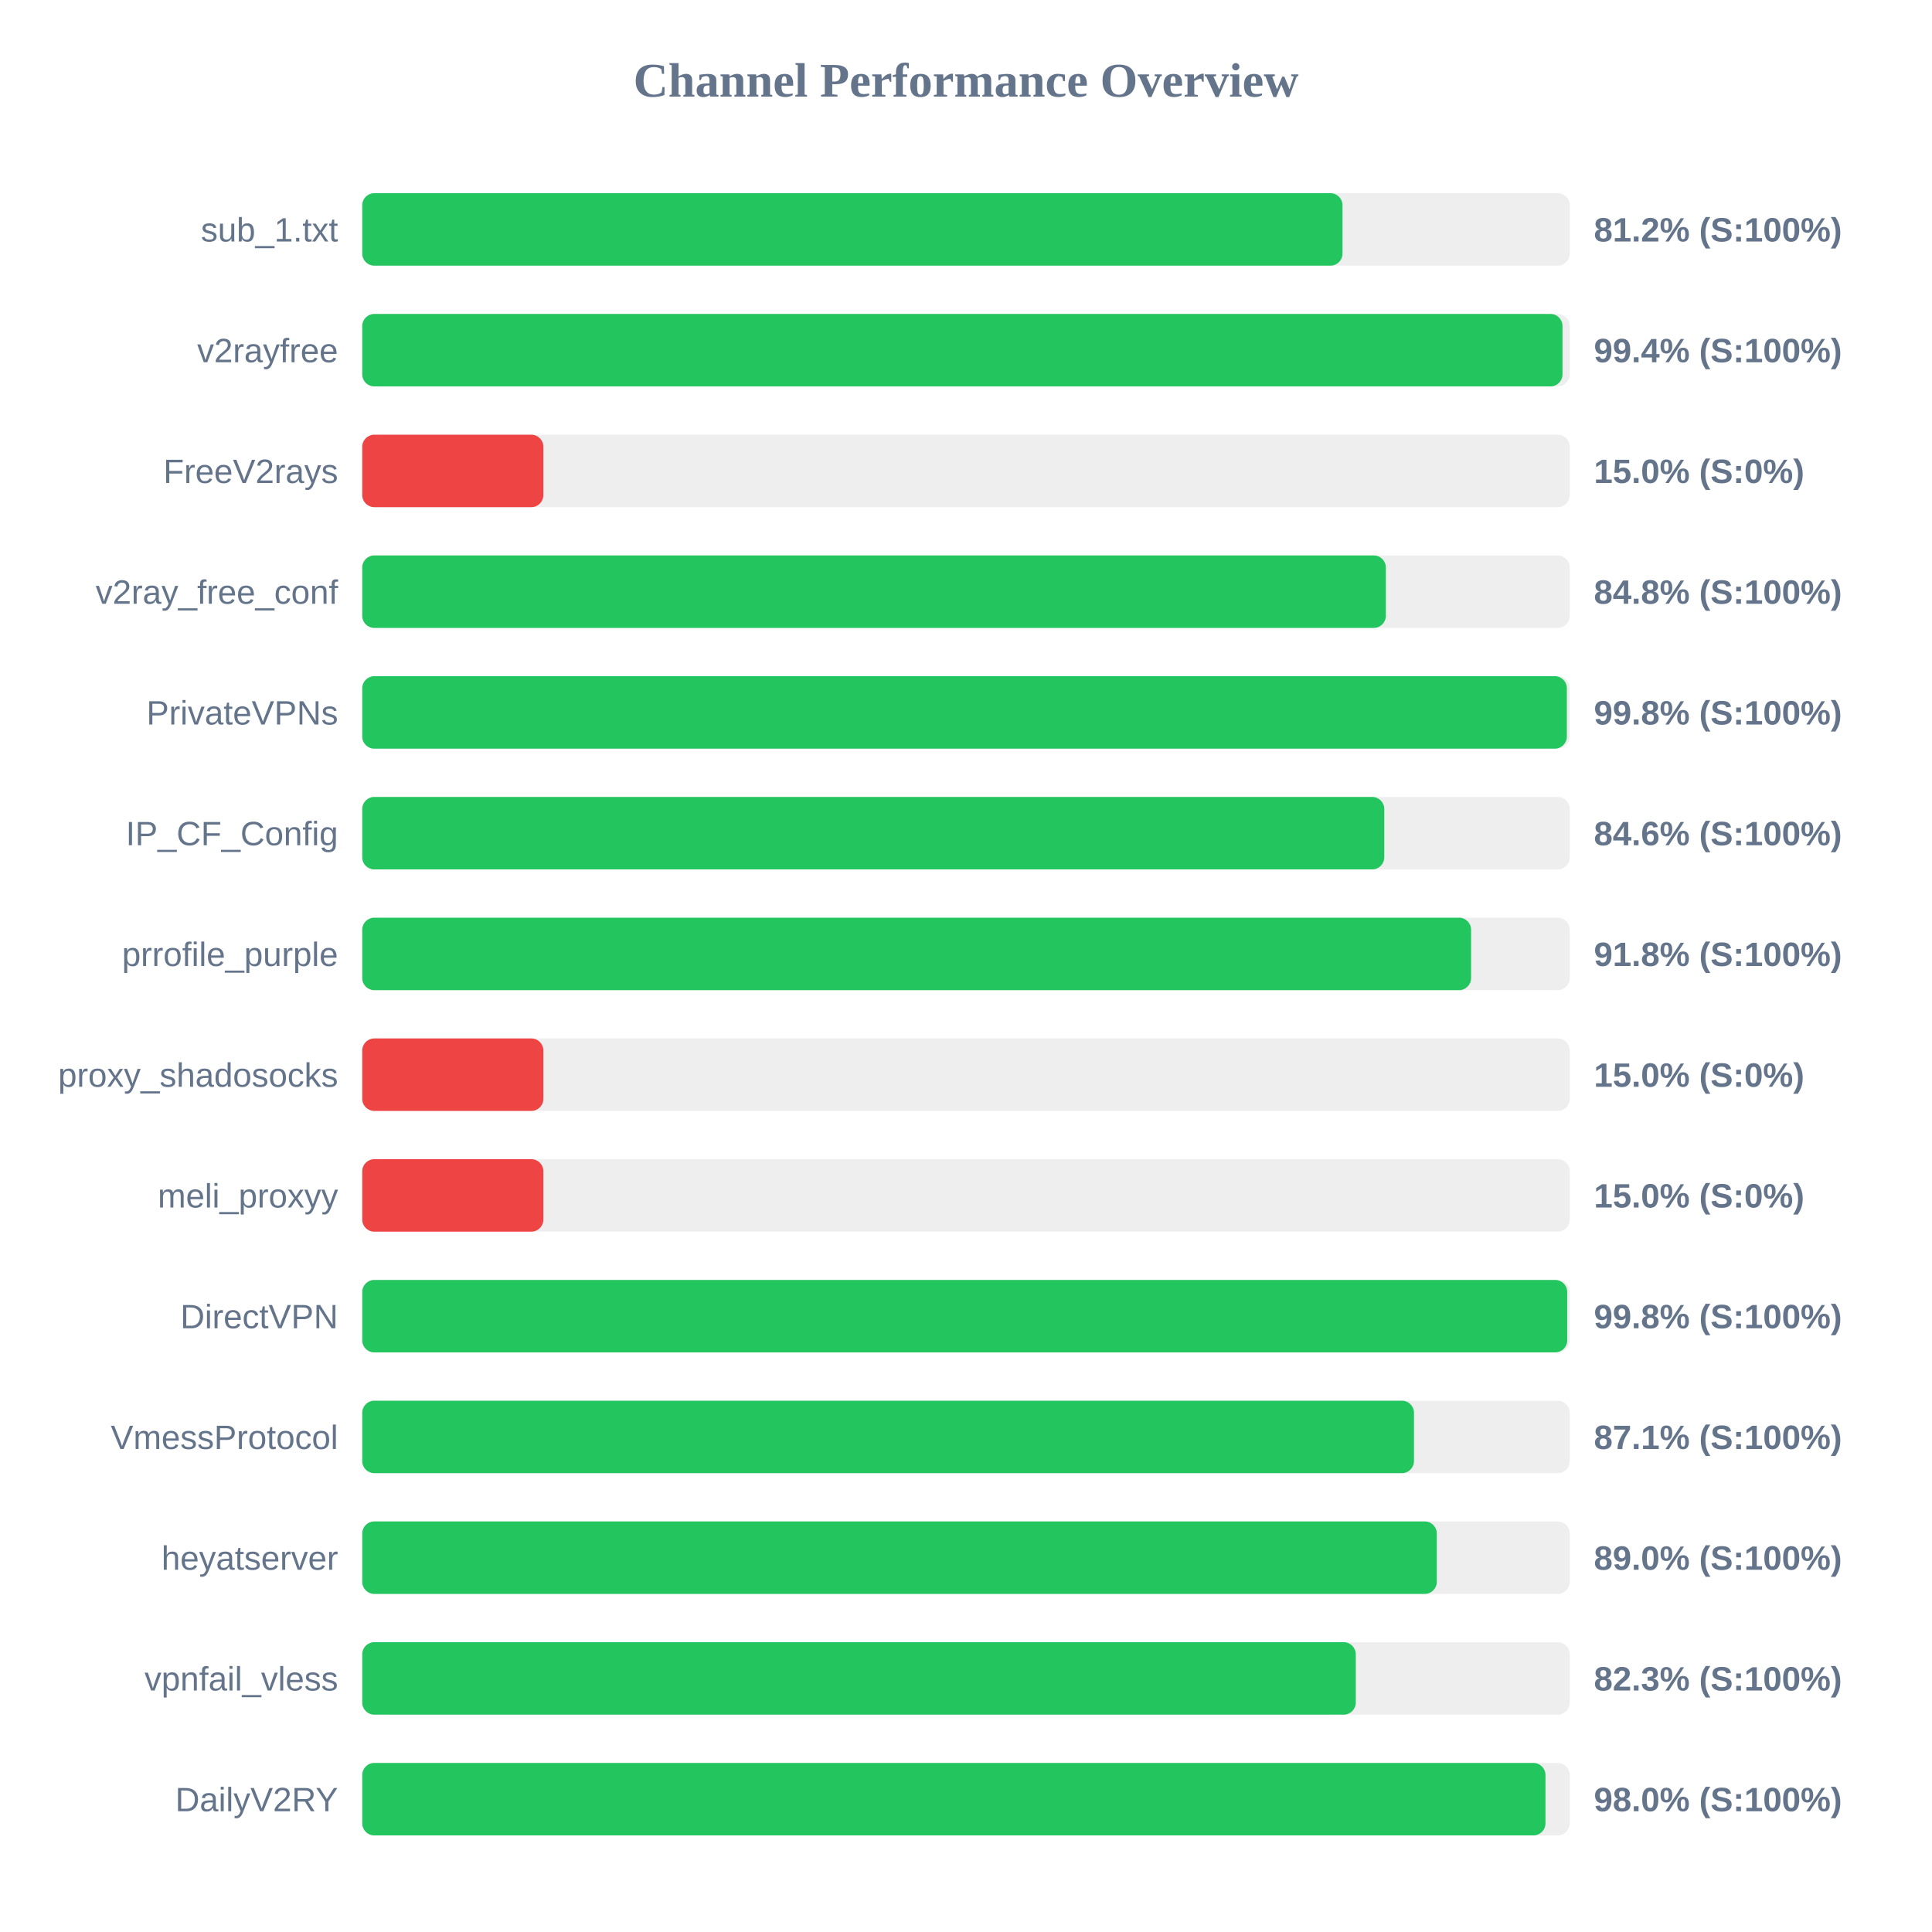
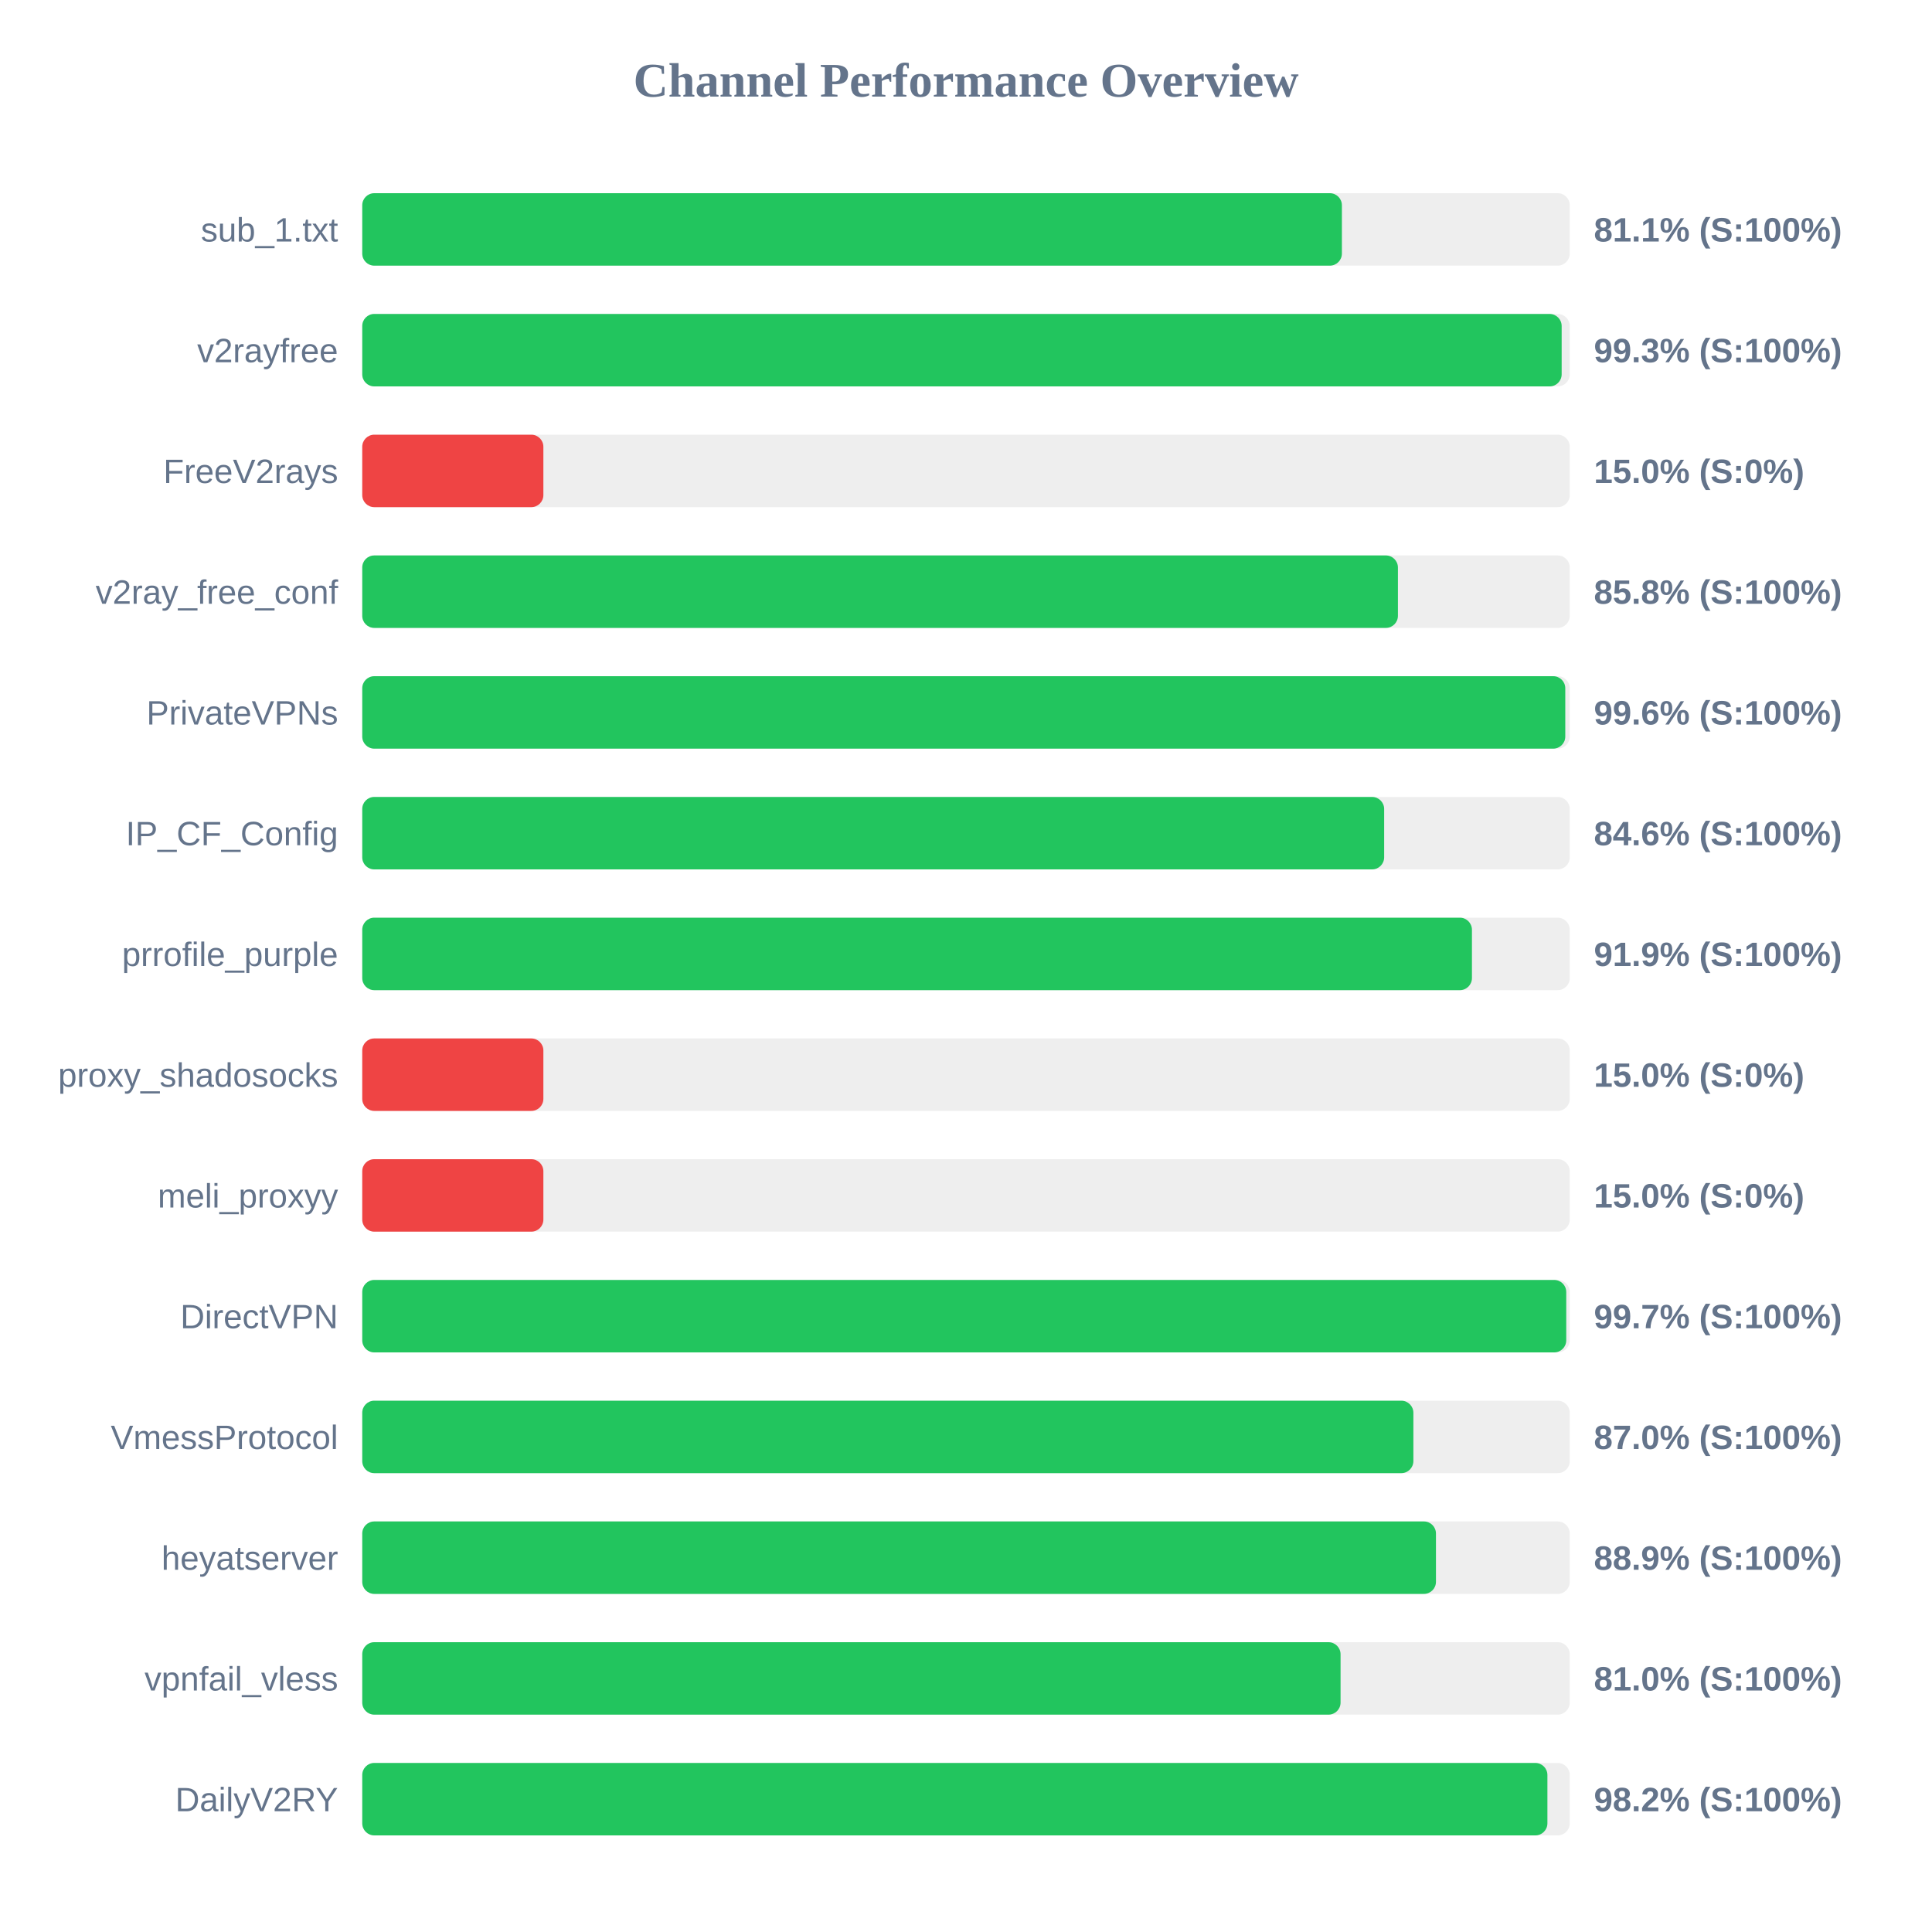
<svg xmlns="http://www.w3.org/2000/svg" width="800" height="800" version="1.1">
  <style>
        .row { font: 14px Arial; fill: #64748b; }
        .score { font: bold 14px Arial; fill: #64748b; }
    </style>
  <text x="400" y="40" text-anchor="middle" font-size="20px" font-weight="bold" fill="#64748b">Channel Performance Overview</text>
  <rect x="150" y="80" width="500" height="30" fill="#eee" rx="5" />
-   <rect x="150" y="80" width="405.9" height="30" fill="#22c55e" rx="5" />
+   <rect x="150" y="80" width="405.65" height="30" fill="#22c55e" rx="5" />
  <text x="140" y="100" text-anchor="end" class="row">sub_1.txt</text>
-   <text x="660" y="100" text-anchor="start" class="score">81.2% (S:100%)</text>
+   <text x="660" y="100" text-anchor="start" class="score">81.1% (S:100%)</text>
  <rect x="150" y="130" width="500" height="30" fill="#eee" rx="5" />
-   <rect x="150" y="130" width="497.0" height="30" fill="#22c55e" rx="5" />
+   <rect x="150" y="130" width="496.65" height="30" fill="#22c55e" rx="5" />
  <text x="140" y="150" text-anchor="end" class="row">v2rayfree</text>
-   <text x="660" y="150" text-anchor="start" class="score">99.4% (S:100%)</text>
+   <text x="660" y="150" text-anchor="start" class="score">99.3% (S:100%)</text>
  <rect x="150" y="180" width="500" height="30" fill="#eee" rx="5" />
  <rect x="150" y="180" width="75.0" height="30" fill="#ef4444" rx="5" />
  <text x="140" y="200" text-anchor="end" class="row">FreeV2rays</text>
  <text x="660" y="200" text-anchor="start" class="score">15.0% (S:0%)</text>
  <rect x="150" y="230" width="500" height="30" fill="#eee" rx="5" />
-   <rect x="150" y="230" width="423.85" height="30" fill="#22c55e" rx="5" />
+   <rect x="150" y="230" width="428.85" height="30" fill="#22c55e" rx="5" />
  <text x="140" y="250" text-anchor="end" class="row">v2ray_free_conf</text>
-   <text x="660" y="250" text-anchor="start" class="score">84.8% (S:100%)</text>
+   <text x="660" y="250" text-anchor="start" class="score">85.8% (S:100%)</text>
  <rect x="150" y="280" width="500" height="30" fill="#eee" rx="5" />
-   <rect x="150" y="280" width="498.8" height="30" fill="#22c55e" rx="5" />
+   <rect x="150" y="280" width="498.15" height="30" fill="#22c55e" rx="5" />
  <text x="140" y="300" text-anchor="end" class="row">PrivateVPNs</text>
-   <text x="660" y="300" text-anchor="start" class="score">99.8% (S:100%)</text>
+   <text x="660" y="300" text-anchor="start" class="score">99.6% (S:100%)</text>
  <rect x="150" y="330" width="500" height="30" fill="#eee" rx="5" />
-   <rect x="150" y="330" width="423.2" height="30" fill="#22c55e" rx="5" />
+   <rect x="150" y="330" width="423.15" height="30" fill="#22c55e" rx="5" />
  <text x="140" y="350" text-anchor="end" class="row">IP_CF_Config</text>
  <text x="660" y="350" text-anchor="start" class="score">84.6% (S:100%)</text>
  <rect x="150" y="380" width="500" height="30" fill="#eee" rx="5" />
-   <rect x="150" y="380" width="459.15" height="30" fill="#22c55e" rx="5" />
+   <rect x="150" y="380" width="459.5" height="30" fill="#22c55e" rx="5" />
  <text x="140" y="400" text-anchor="end" class="row">prrofile_purple</text>
-   <text x="660" y="400" text-anchor="start" class="score">91.8% (S:100%)</text>
+   <text x="660" y="400" text-anchor="start" class="score">91.9% (S:100%)</text>
  <rect x="150" y="430" width="500" height="30" fill="#eee" rx="5" />
  <rect x="150" y="430" width="75.0" height="30" fill="#ef4444" rx="5" />
  <text x="140" y="450" text-anchor="end" class="row">proxy_shadosocks</text>
  <text x="660" y="450" text-anchor="start" class="score">15.0% (S:0%)</text>
  <rect x="150" y="480" width="500" height="30" fill="#eee" rx="5" />
  <rect x="150" y="480" width="75.0" height="30" fill="#ef4444" rx="5" />
  <text x="140" y="500" text-anchor="end" class="row">meli_proxyy</text>
  <text x="660" y="500" text-anchor="start" class="score">15.0% (S:0%)</text>
  <rect x="150" y="530" width="500" height="30" fill="#eee" rx="5" />
-   <rect x="150" y="530" width="498.95" height="30" fill="#22c55e" rx="5" />
+   <rect x="150" y="530" width="498.55" height="30" fill="#22c55e" rx="5" />
  <text x="140" y="550" text-anchor="end" class="row">DirectVPN</text>
-   <text x="660" y="550" text-anchor="start" class="score">99.8% (S:100%)</text>
+   <text x="660" y="550" text-anchor="start" class="score">99.7% (S:100%)</text>
  <rect x="150" y="580" width="500" height="30" fill="#eee" rx="5" />
-   <rect x="150" y="580" width="435.5" height="30" fill="#22c55e" rx="5" />
+   <rect x="150" y="580" width="435.25" height="30" fill="#22c55e" rx="5" />
  <text x="140" y="600" text-anchor="end" class="row">VmessProtocol</text>
-   <text x="660" y="600" text-anchor="start" class="score">87.1% (S:100%)</text>
+   <text x="660" y="600" text-anchor="start" class="score">87.0% (S:100%)</text>
  <rect x="150" y="630" width="500" height="30" fill="#eee" rx="5" />
-   <rect x="150" y="630" width="444.95" height="30" fill="#22c55e" rx="5" />
+   <rect x="150" y="630" width="444.6" height="30" fill="#22c55e" rx="5" />
  <text x="140" y="650" text-anchor="end" class="row">heyatserver</text>
-   <text x="660" y="650" text-anchor="start" class="score">89.0% (S:100%)</text>
+   <text x="660" y="650" text-anchor="start" class="score">88.9% (S:100%)</text>
  <rect x="150" y="680" width="500" height="30" fill="#eee" rx="5" />
-   <rect x="150" y="680" width="411.4" height="30" fill="#22c55e" rx="5" />
+   <rect x="150" y="680" width="405.1" height="30" fill="#22c55e" rx="5" />
  <text x="140" y="700" text-anchor="end" class="row">vpnfail_vless</text>
-   <text x="660" y="700" text-anchor="start" class="score">82.3% (S:100%)</text>
+   <text x="660" y="700" text-anchor="start" class="score">81.0% (S:100%)</text>
  <rect x="150" y="730" width="500" height="30" fill="#eee" rx="5" />
-   <rect x="150" y="730" width="489.95" height="30" fill="#22c55e" rx="5" />
+   <rect x="150" y="730" width="490.75" height="30" fill="#22c55e" rx="5" />
  <text x="140" y="750" text-anchor="end" class="row">DailyV2RY</text>
-   <text x="660" y="750" text-anchor="start" class="score">98.0% (S:100%)</text>
+   <text x="660" y="750" text-anchor="start" class="score">98.2% (S:100%)</text>
</svg>
